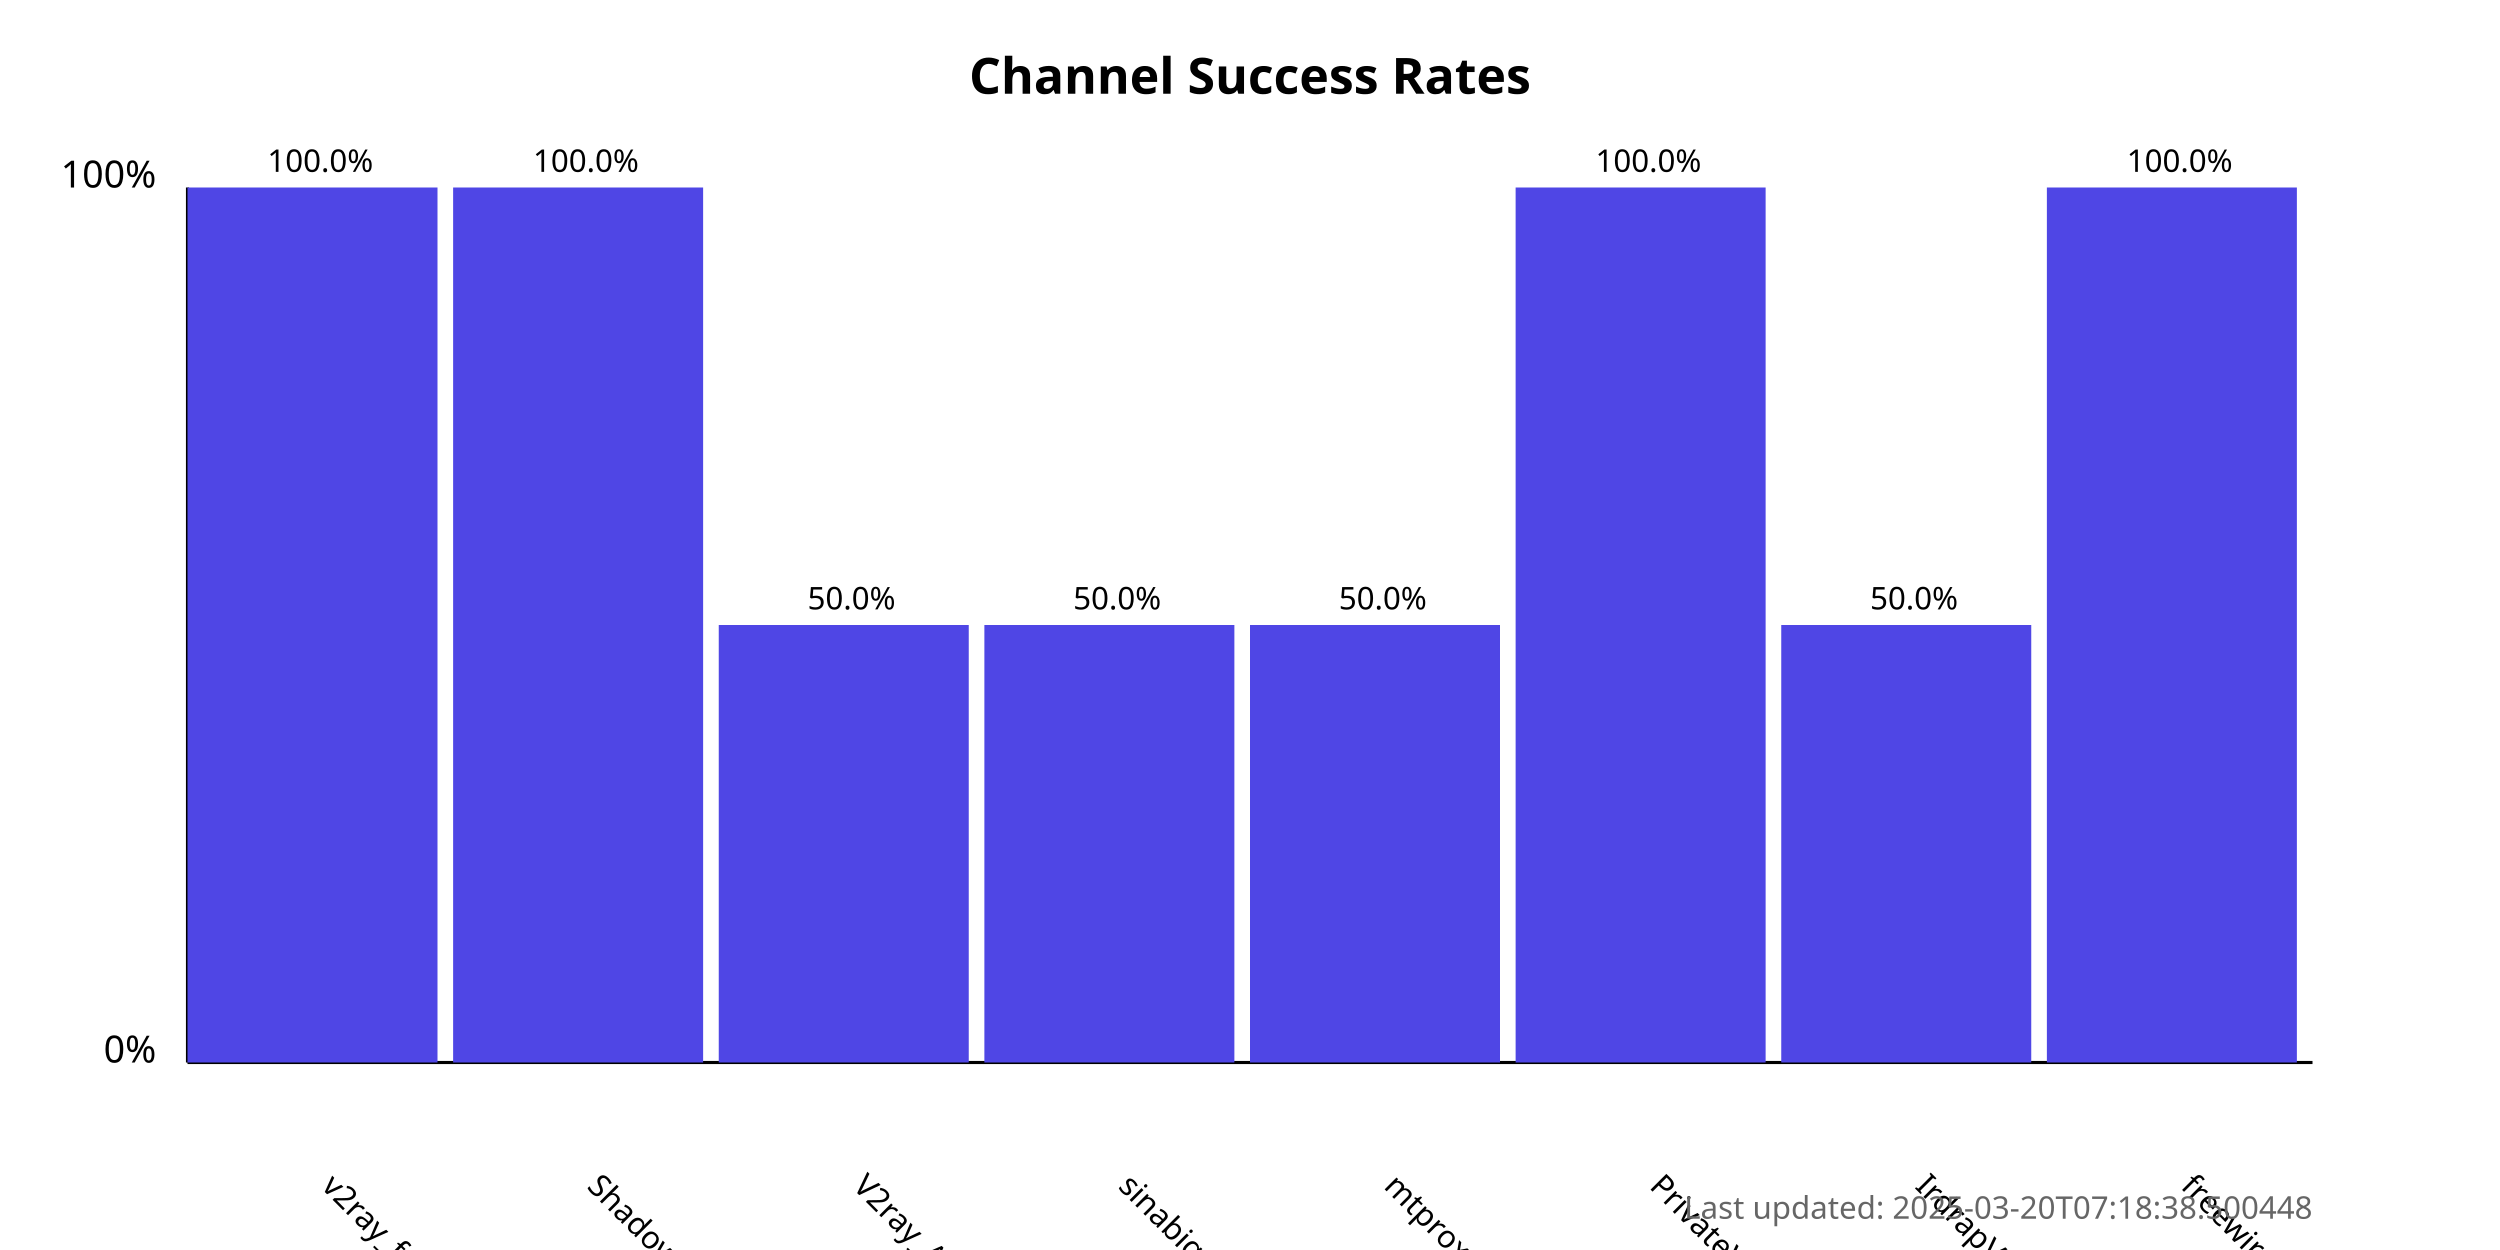
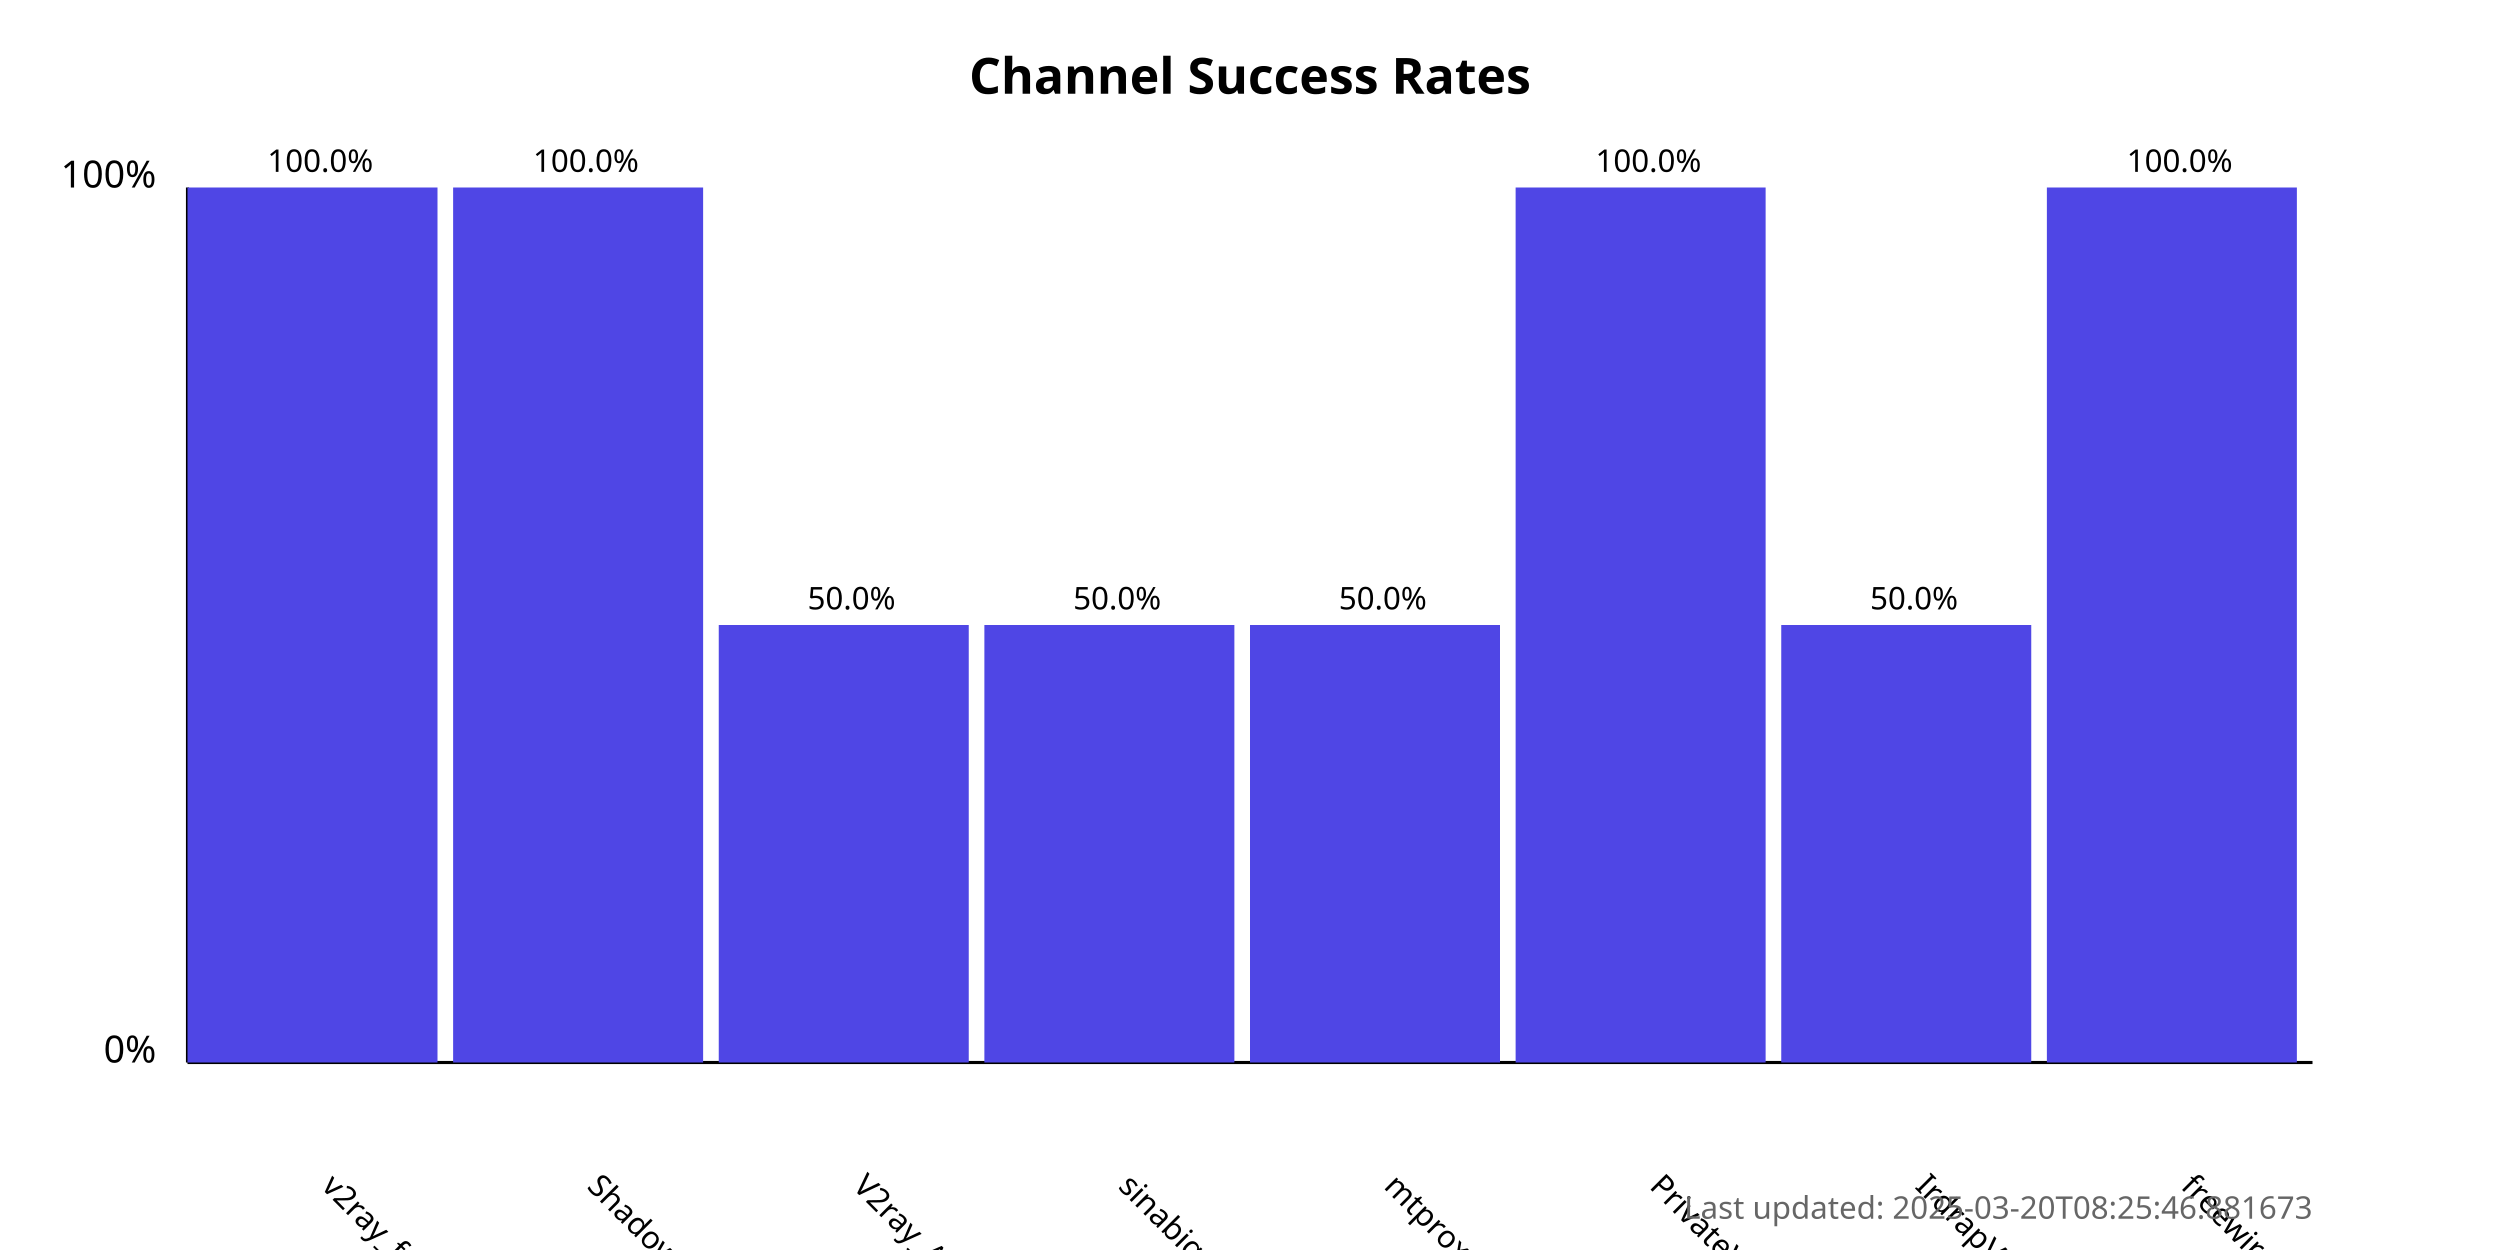
<svg xmlns="http://www.w3.org/2000/svg" width="800" height="400">
  <style>
            .chart-title { font: bold 16px sans-serif; }
            .axis-label { font: 12px sans-serif; }
            .tick-label { font: 10px sans-serif; }
            .bar { fill: #4f46e5; }
            .bar:hover { fill: #6366f1; }
            .timestamp { font: 10px sans-serif; fill: #666; }
        </style>
  <text x="400.0" y="30" text-anchor="middle" class="chart-title">
            Channel Success Rates
        </text>
  <line x1="60" y1="340" x2="60" y2="60" stroke="black" stroke-width="1" />
  <line x1="60" y1="340" x2="740" y2="340" stroke="black" stroke-width="1" />
  <text x="50" y="340" text-anchor="end" class="axis-label">0%</text>
  <text x="50" y="60" text-anchor="end" class="axis-label">100%</text>
  <g>
    <rect x="60" y="60.0" width="80.0" height="280.0" class="bar" />
    <text x="102.5" y="380" transform="rotate(45, 102.5, 380)" text-anchor="start" class="tick-label">
                v2ray_free_conf
            </text>
    <text x="102.5" y="55.0" text-anchor="middle" class="tick-label">
                100.0%
            </text>
  </g>
  <g>
    <rect x="145.0" y="60.0" width="80.0" height="280.0" class="bar" />
    <text x="187.5" y="380" transform="rotate(45, 187.5, 380)" text-anchor="start" class="tick-label">
                ShadowProxy66
            </text>
    <text x="187.5" y="55.0" text-anchor="middle" class="tick-label">
                100.0%
            </text>
  </g>
  <g>
    <rect x="230.0" y="200.0" width="80.0" height="140.0" class="bar" />
    <text x="272.5" y="380" transform="rotate(45, 272.5, 380)" text-anchor="start" class="tick-label">
                V2ray_Alpha
            </text>
    <text x="272.5" y="195.0" text-anchor="middle" class="tick-label">
                50.0%
            </text>
  </g>
  <g>
    <rect x="315.0" y="200.0" width="80.0" height="140.0" class="bar" />
    <text x="357.5" y="380" transform="rotate(45, 357.5, 380)" text-anchor="start" class="tick-label">
                sinabigo
            </text>
    <text x="357.5" y="195.0" text-anchor="middle" class="tick-label">
                50.0%
            </text>
  </g>
  <g>
    <rect x="400.0" y="200.0" width="80.0" height="140.0" class="bar" />
    <text x="442.5" y="380" transform="rotate(45, 442.5, 380)" text-anchor="start" class="tick-label">
                mtproxy_lists
            </text>
    <text x="442.5" y="195.0" text-anchor="middle" class="tick-label">
                50.0%
            </text>
  </g>
  <g>
    <rect x="485.0" y="60.0" width="80.0" height="280.0" class="bar" />
    <text x="527.5" y="380" transform="rotate(45, 527.5, 380)" text-anchor="start" class="tick-label">
                PrivateVPNs
            </text>
    <text x="527.5" y="55.0" text-anchor="middle" class="tick-label">
                100.0%
            </text>
  </g>
  <g>
    <rect x="570.0" y="200.0" width="80.0" height="140.0" class="bar" />
    <text x="612.5" y="380" transform="rotate(45, 612.5, 380)" text-anchor="start" class="tick-label">
                IrdrapVPNnews
            </text>
    <text x="612.5" y="195.0" text-anchor="middle" class="tick-label">
                50.0%
            </text>
  </g>
  <g>
    <rect x="655.0" y="60.0" width="80.0" height="280.0" class="bar" />
    <text x="697.5" y="380" transform="rotate(45, 697.5, 380)" text-anchor="start" class="tick-label">
                freewireguard
            </text>
    <text x="697.5" y="55.0" text-anchor="middle" class="tick-label">
                100.0%
            </text>
  </g>
  <text x="740" y="390" text-anchor="end" class="timestamp">
-             Last updated: 2025-03-20T07:18:38.500448
+             Last updated: 2025-03-20T08:25:46.881673
        </text>
</svg>
